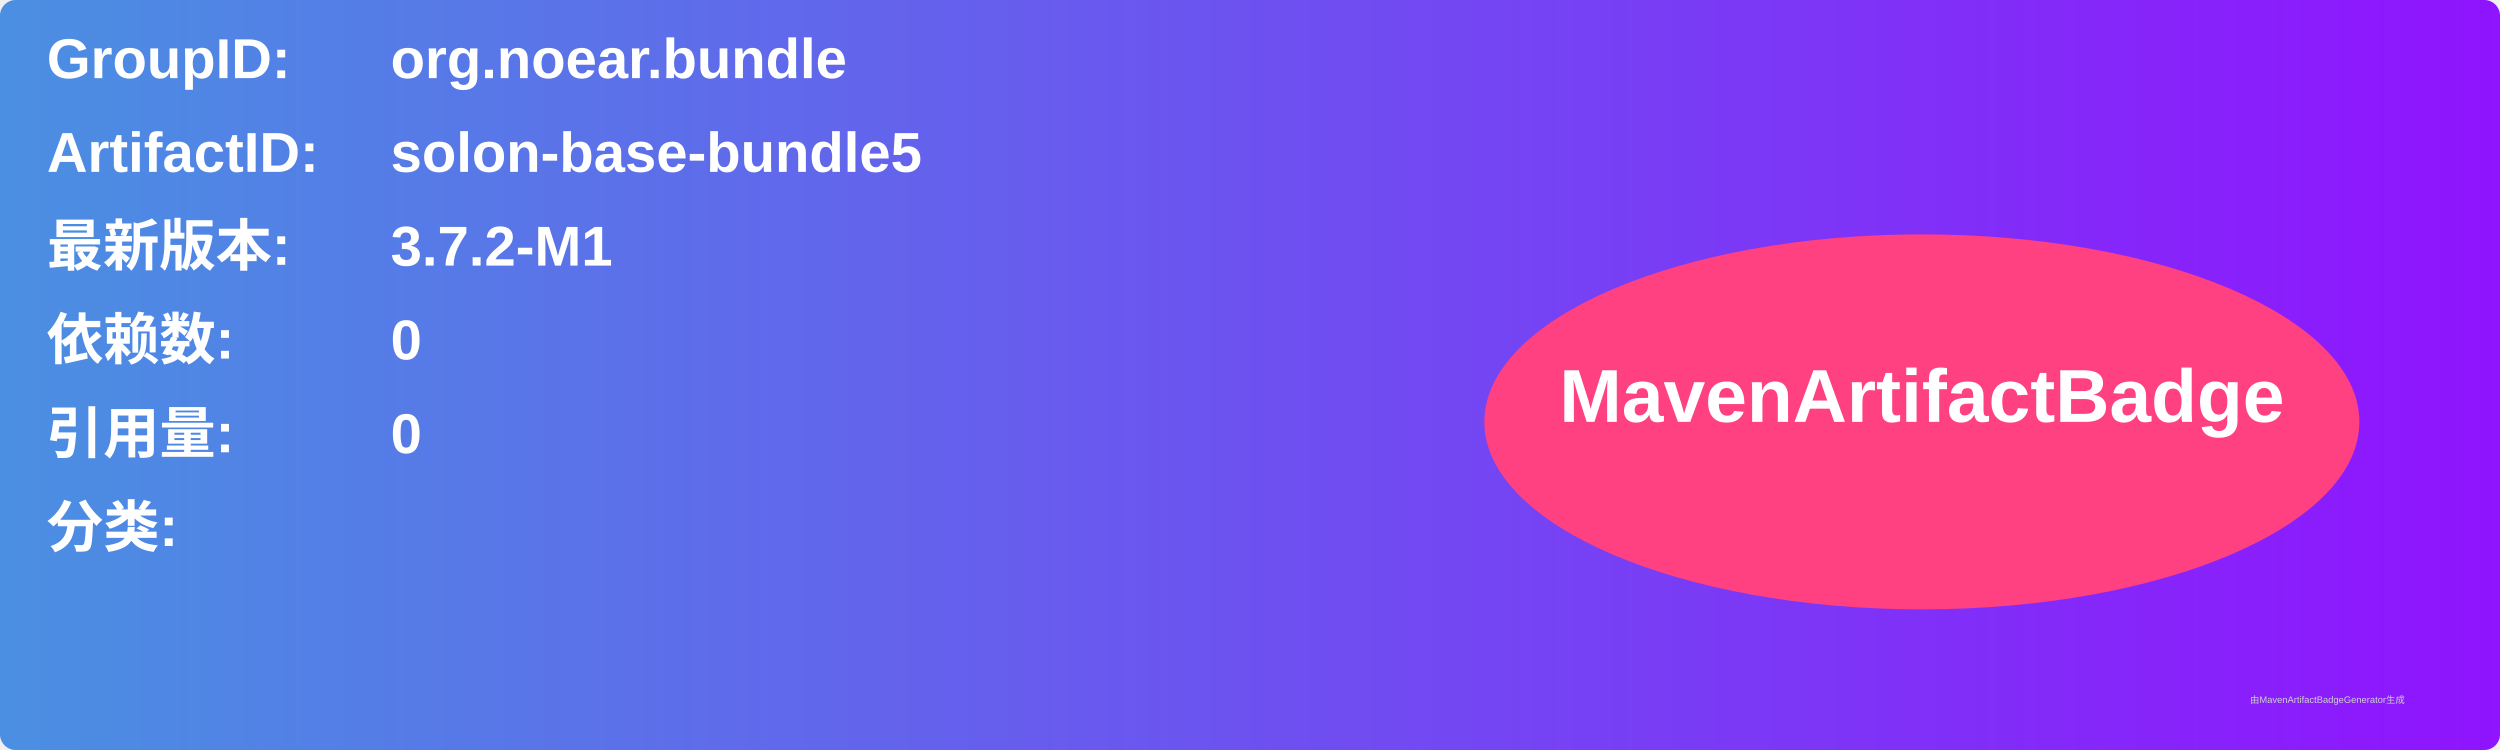
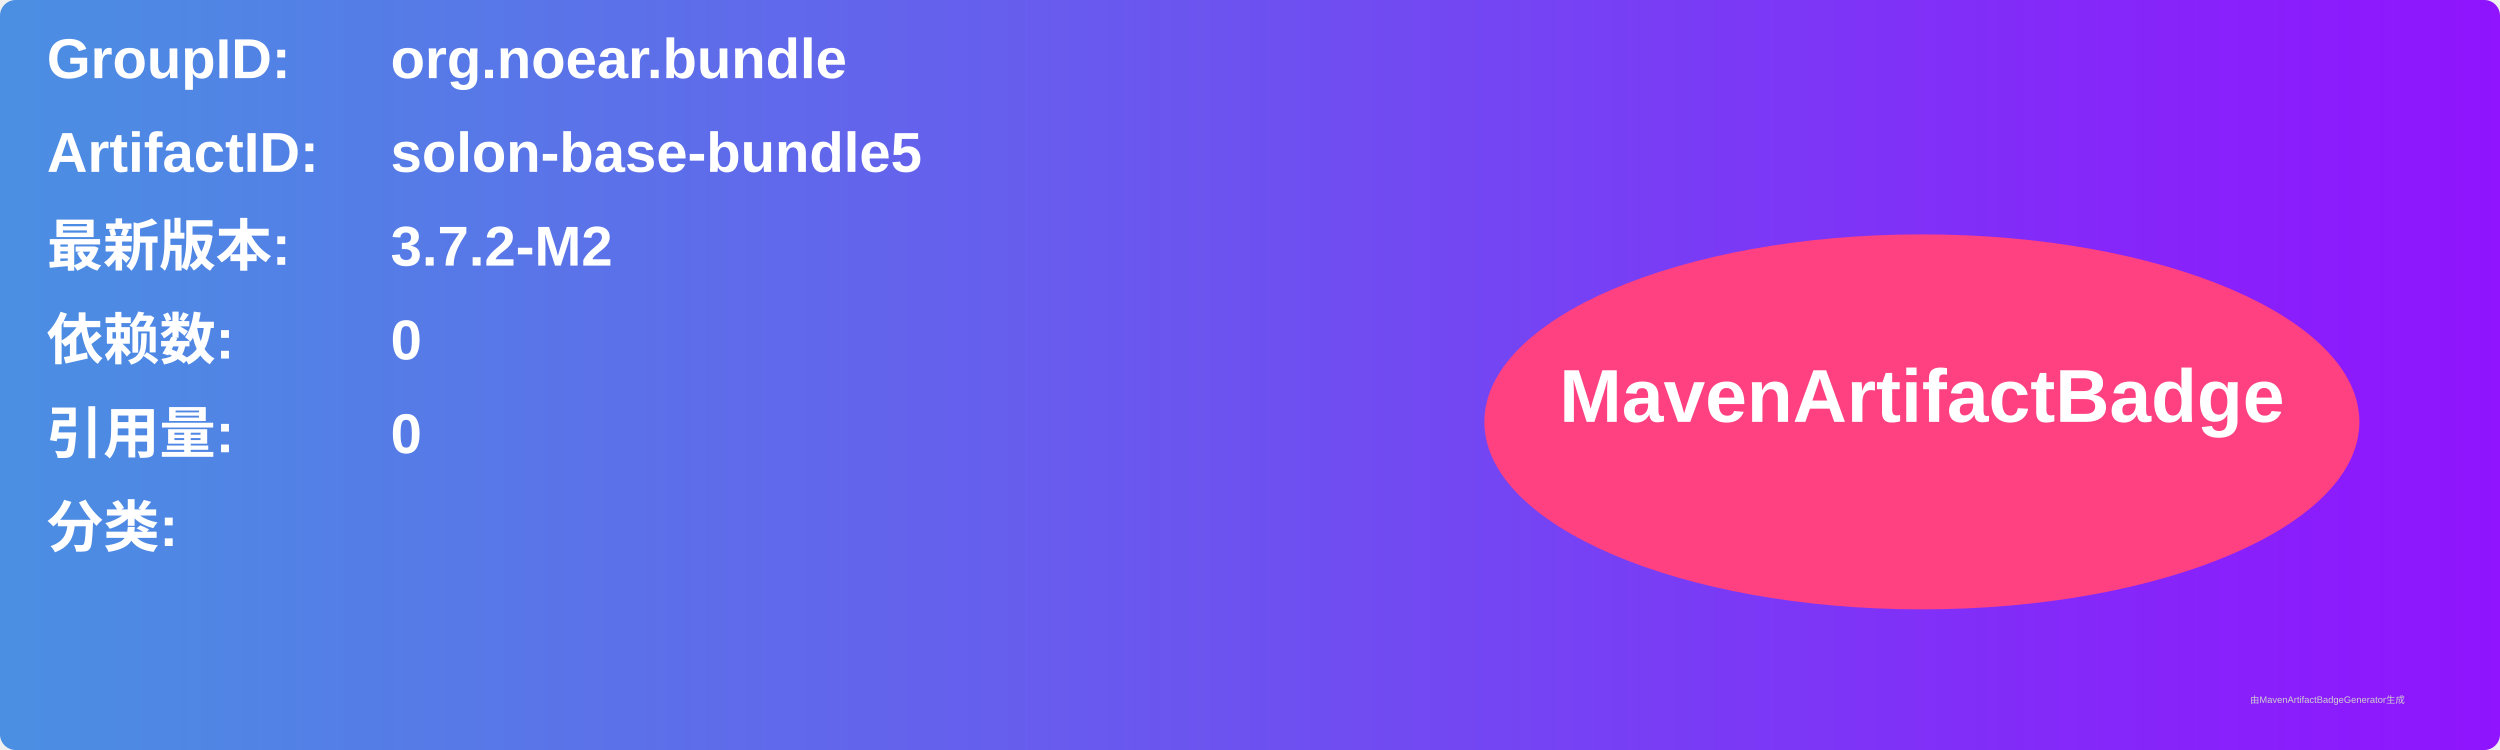
<svg xmlns="http://www.w3.org/2000/svg" width="800" height="240" viewBox="0 0 800 240">
  <linearGradient id="grad" x1="0%" y1="0%" x2="100%" y2="0%">
    <stop offset="0%" stop-color="#4a90e2" />
    <stop offset="100%" stop-color="#9013fe" />
  </linearGradient>
  <rect width="100%" height="100%" rx="5" ry="5" fill="url(#grad)" />
  <g transform="translate(15, 15)">
    <text x="0" y="10" font-family="Arial" font-size="18" fill="white" font-weight="bold" width="260">GroupID:</text>
    <text x="110" y="10" font-family="Arial" font-size="18" fill="white" font-weight="bold" width="460">org.noear.bundle</text>
    <text x="0" y="40" font-family="Arial" font-size="18" fill="white" font-weight="bold" width="260">ArtifactID:</text>
    <text x="110" y="40" font-family="Arial" font-size="18" fill="white" font-weight="bold" width="460">solon-base-bundle5</text>
    <text x="0" y="70" font-family="Arial" font-size="18" fill="white" font-weight="bold">最新版本:</text>
    <text x="110" y="70" font-family="Arial" font-size="18" fill="white" font-weight="bold">
-       <tspan font-weight="bold">3.7.2-M1</tspan>
+       <tspan font-weight="bold">3.7.2-M2</tspan>
    </text>
    <text x="0" y="100" font-family="Arial" font-size="18" fill="white" font-weight="bold">依赖数: </text>
    <text x="110" y="100" font-family="Arial" font-size="18" fill="white">
      <tspan font-weight="bold">0</tspan>
    </text>
    <text x="0" y="130" font-family="Arial" font-size="18" fill="white" font-weight="bold">引用量: </text>
    <text x="110" y="130" font-family="Arial" font-size="18" fill="white">
      <tspan font-weight="bold">0</tspan>
    </text>
    <text x="0" y="160" font-family="Arial" font-size="18" fill="white" font-weight="bold">分类:</text>
    <text x="10" y="190" font-family="Arial" font-size="10" fill="white">
      <tspan font-weight="bold" />
    </text>
    <ellipse cx="600" cy="120" rx="140" ry="60" fill="#ff4081" />
    <text x="600" y="120" text-anchor="middle" font-family="Arial" font-size="24" fill="white" font-weight="bold">MavenArtifactBadge</text>
  </g>
  <text x="720" y="225" font-family="Arial" font-size="3" fill="#d0d0d0">由MavenArtifactBadgeGenerator生成</text>
</svg>
